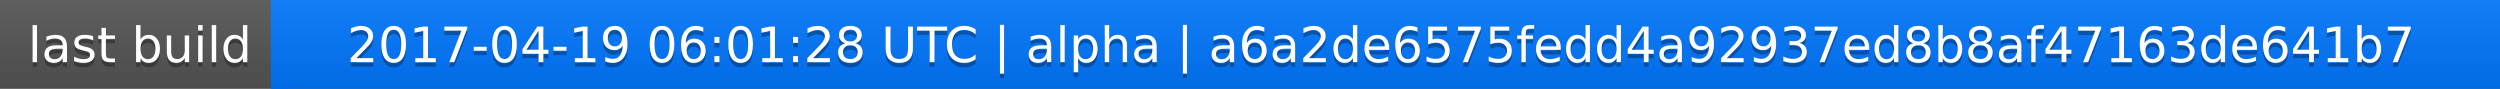
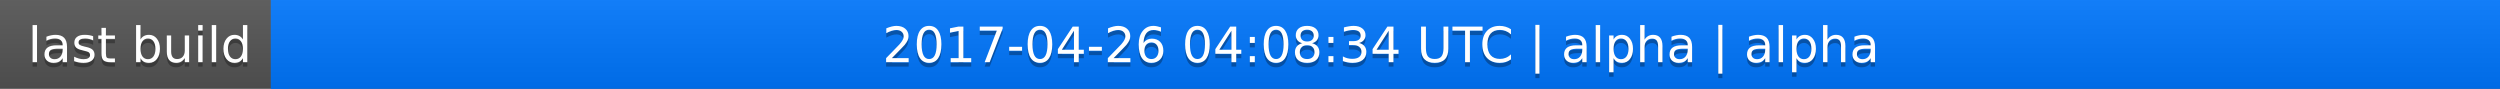
<svg xmlns="http://www.w3.org/2000/svg" width="563" height="20">
  <linearGradient id="a" x2="0" y2="100%">
    <stop offset="0" stop-color="#bbb" stop-opacity=".1" />
    <stop offset="1" stop-opacity=".1" />
  </linearGradient>
  <rect rx="0" width="563" height="20" fill="#555" />
  <rect rx="0" x="61" width="502" height="20" fill="#07f" />
  <path fill="#07f" d="M61 0h4v20h-4z" />
  <rect rx="0" width="563" height="20" fill="url(#a)" />
  <g fill="#fff" text-anchor="middle" font-family="DejaVu Sans,Verdana,Geneva,sans-serif" font-size="11">
    <text x="31.5" y="15" fill="#010101" fill-opacity=".3">last build</text>
    <text x="31.5" y="14">last build</text>
-     <text x="311" y="15" fill="#010101" fill-opacity=".3">2017-04-19 06:01:28 UTC | alpha | a6a2de6575fedd4a92937ed8b8af47163de641b7</text>
-     <text x="311" y="14">2017-04-19 06:01:28 UTC | alpha | a6a2de6575fedd4a92937ed8b8af47163de641b7</text>
+     <text x="311" y="15" fill="#010101" fill-opacity=".3">2017-04-26 04:08:34 UTC | alpha | alpha</text>
+     <text x="311" y="14">2017-04-26 04:08:34 UTC | alpha | alpha</text>
  </g>
</svg>
